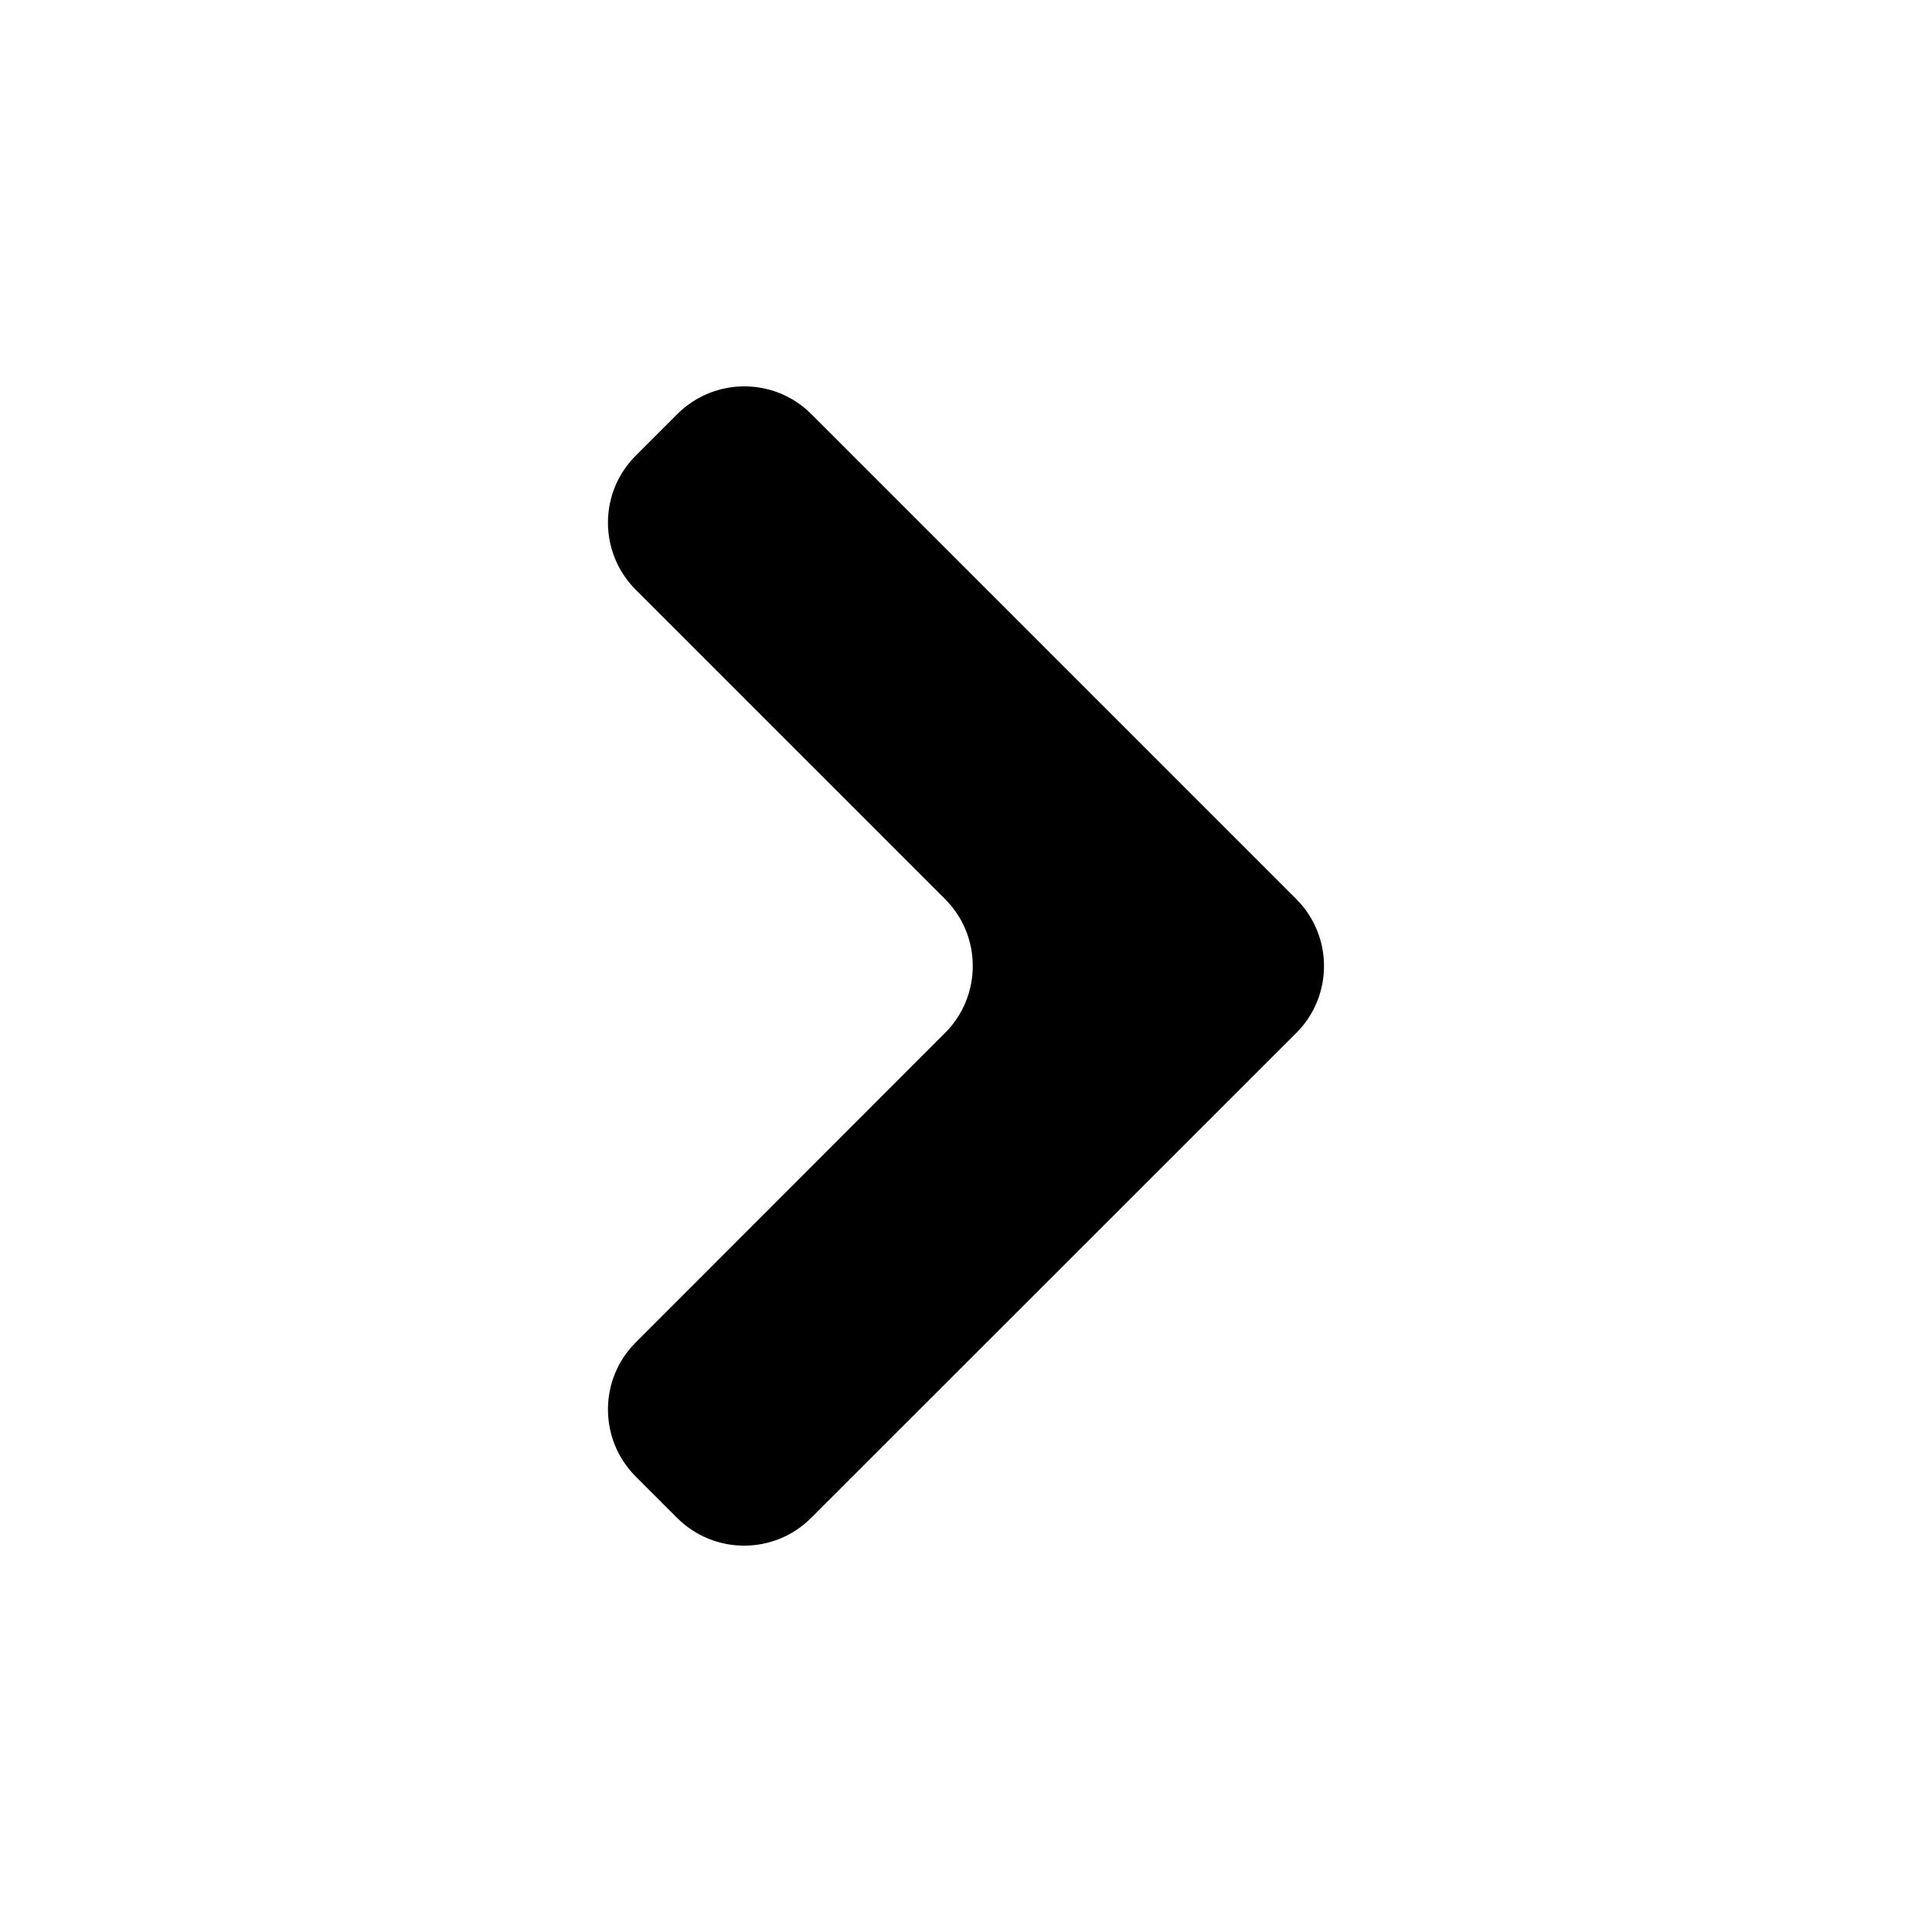
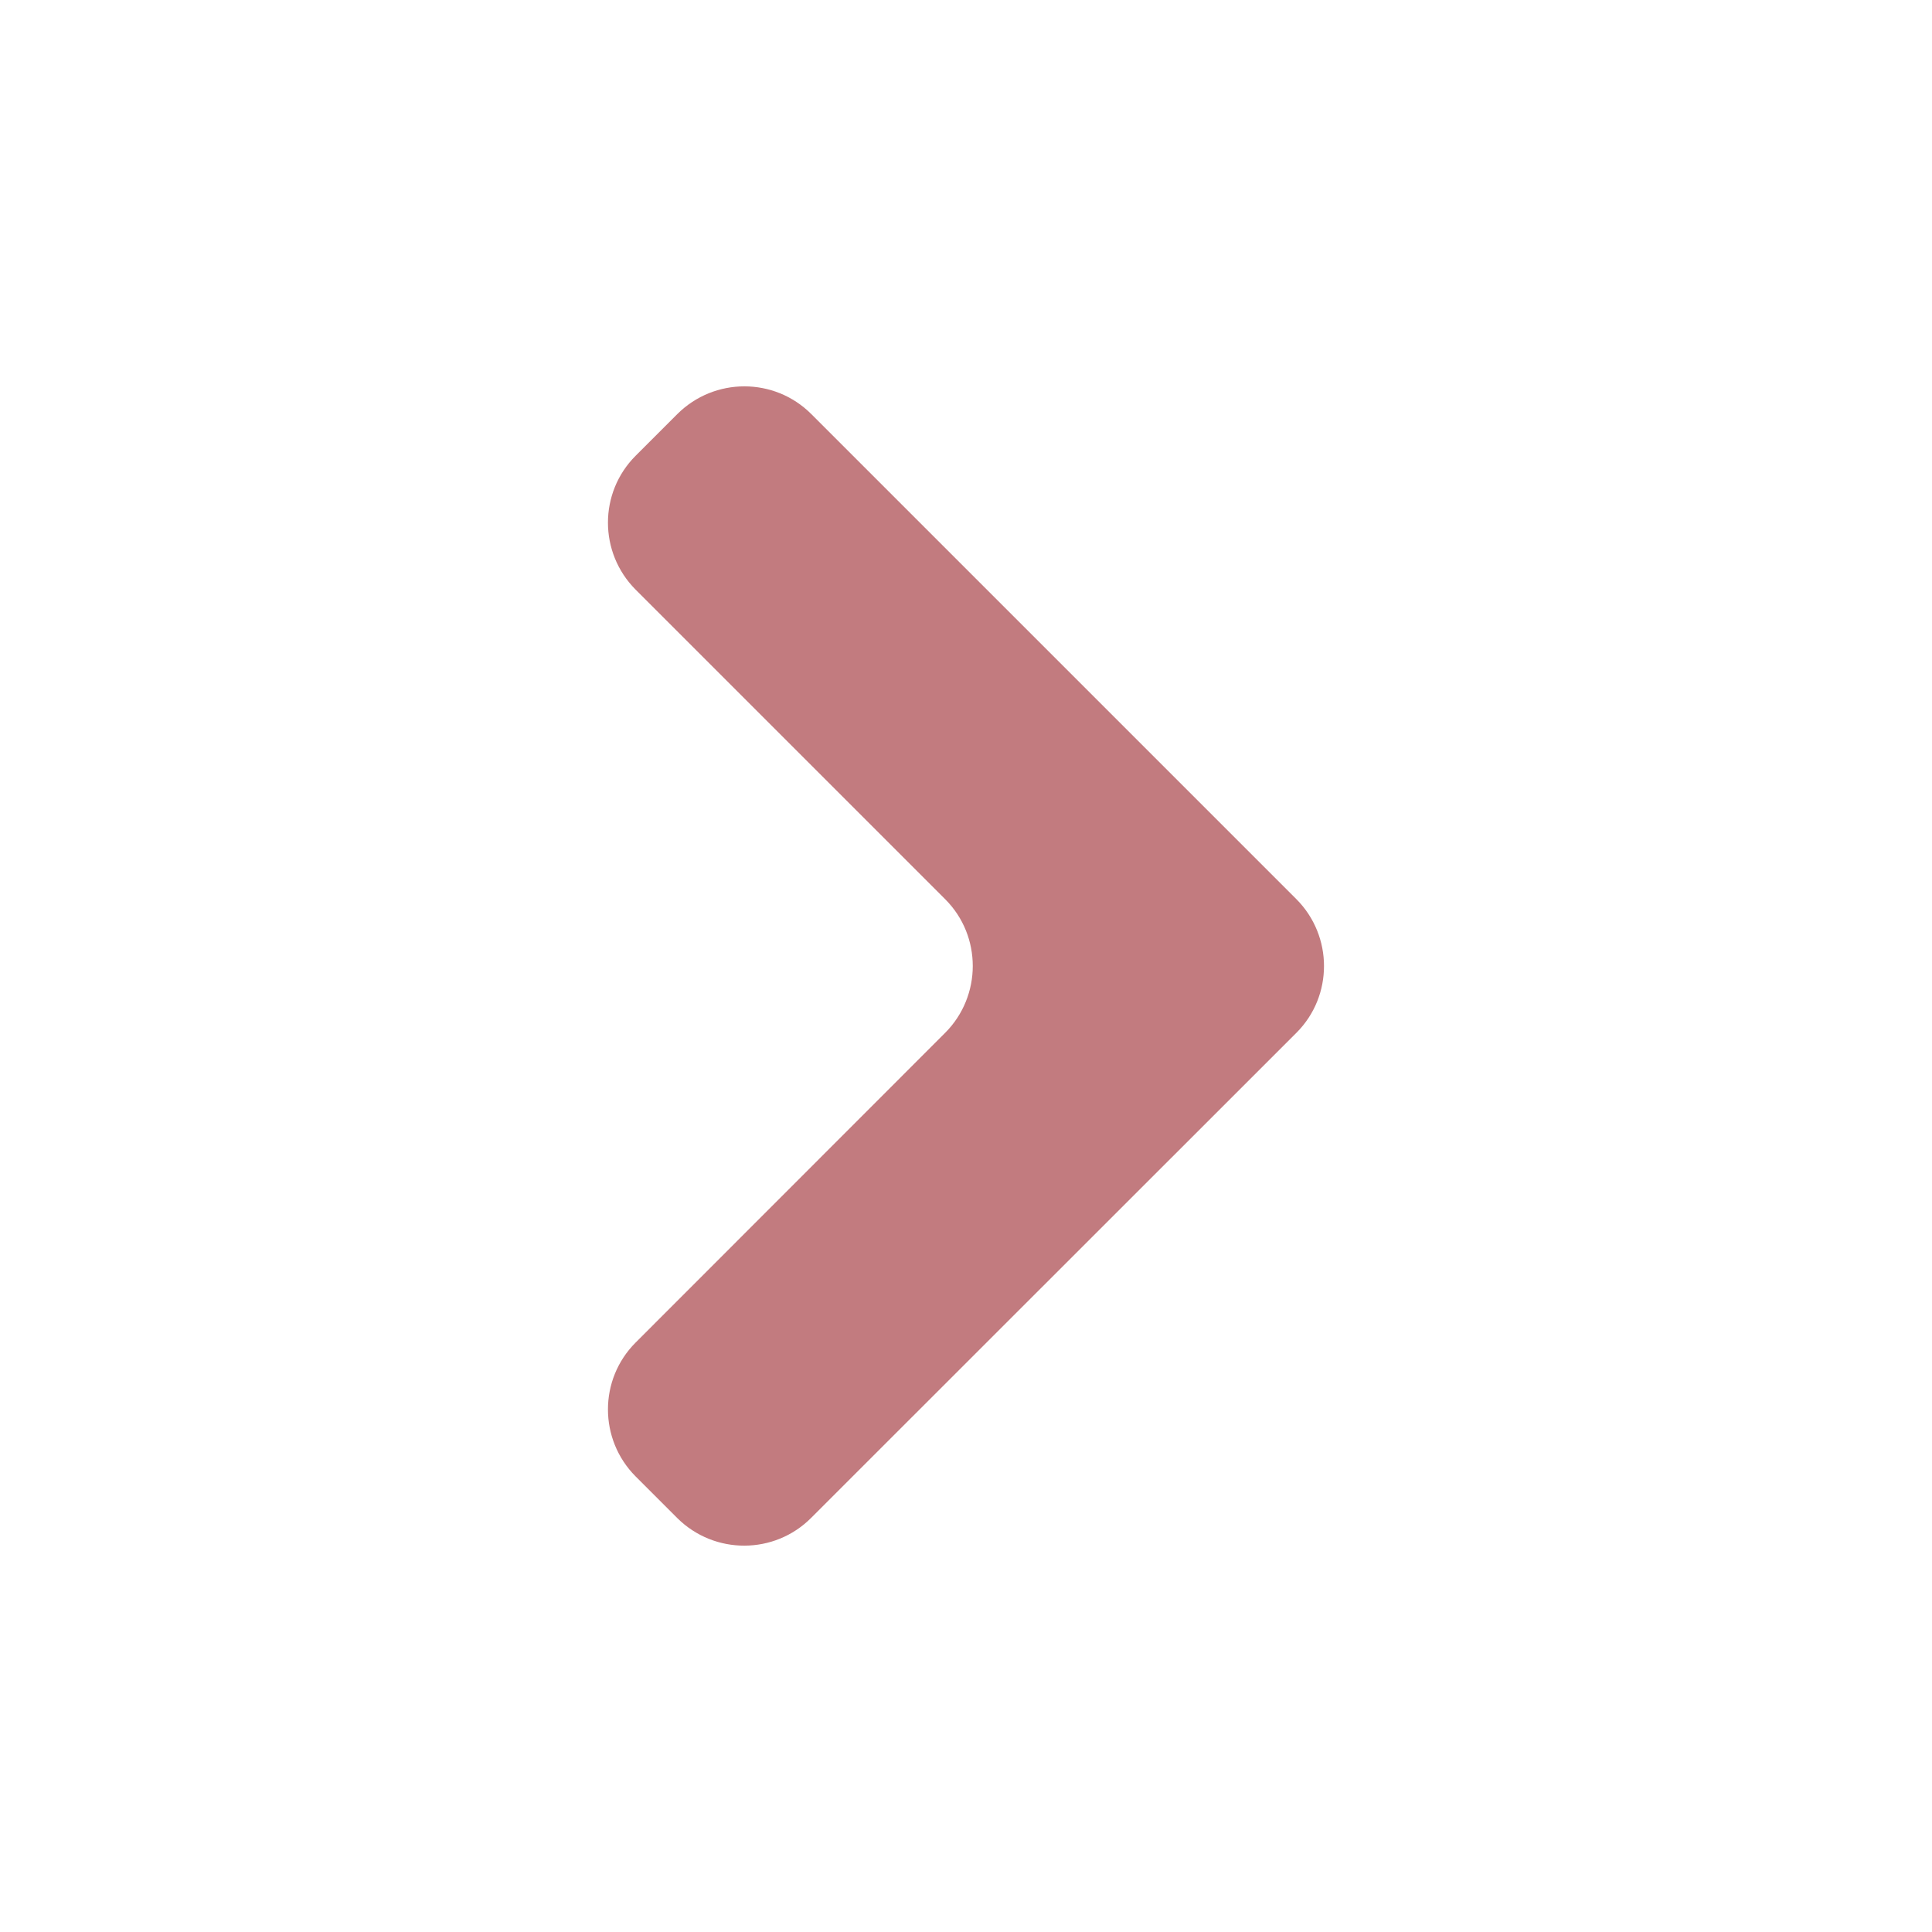
- <svg xmlns="http://www.w3.org/2000/svg" height="1000" width="1000">
+ <svg xmlns="http://www.w3.org/2000/svg" fill="#c27b7f" height="1000" width="1000">
  <glyph glyph-name="rounded-right" unicode="" horiz-adv-x="1000" />
  <path d="M419.9 785.6l251.1-251c9.6-9.6 14.3-22.1 14.3-34.6s-4.8-25.1-14.3-34.6l-251.1-251.1c-19.1-19.1-50.1-19.1-69.3 0l-21.6 21.6c-19.1 19.1-19.1 50.1 0 69.3l160.2 160.2c9.6 9.6 14.3 22.1 14.3 34.6s-4.8 25.1-14.3 34.6l-160.2 160.3c-19.1 19.1-19.1 50.1 0 69.3l21.6 21.6c19.2 19 50.2 19 69.3-0.2z" />
</svg>
